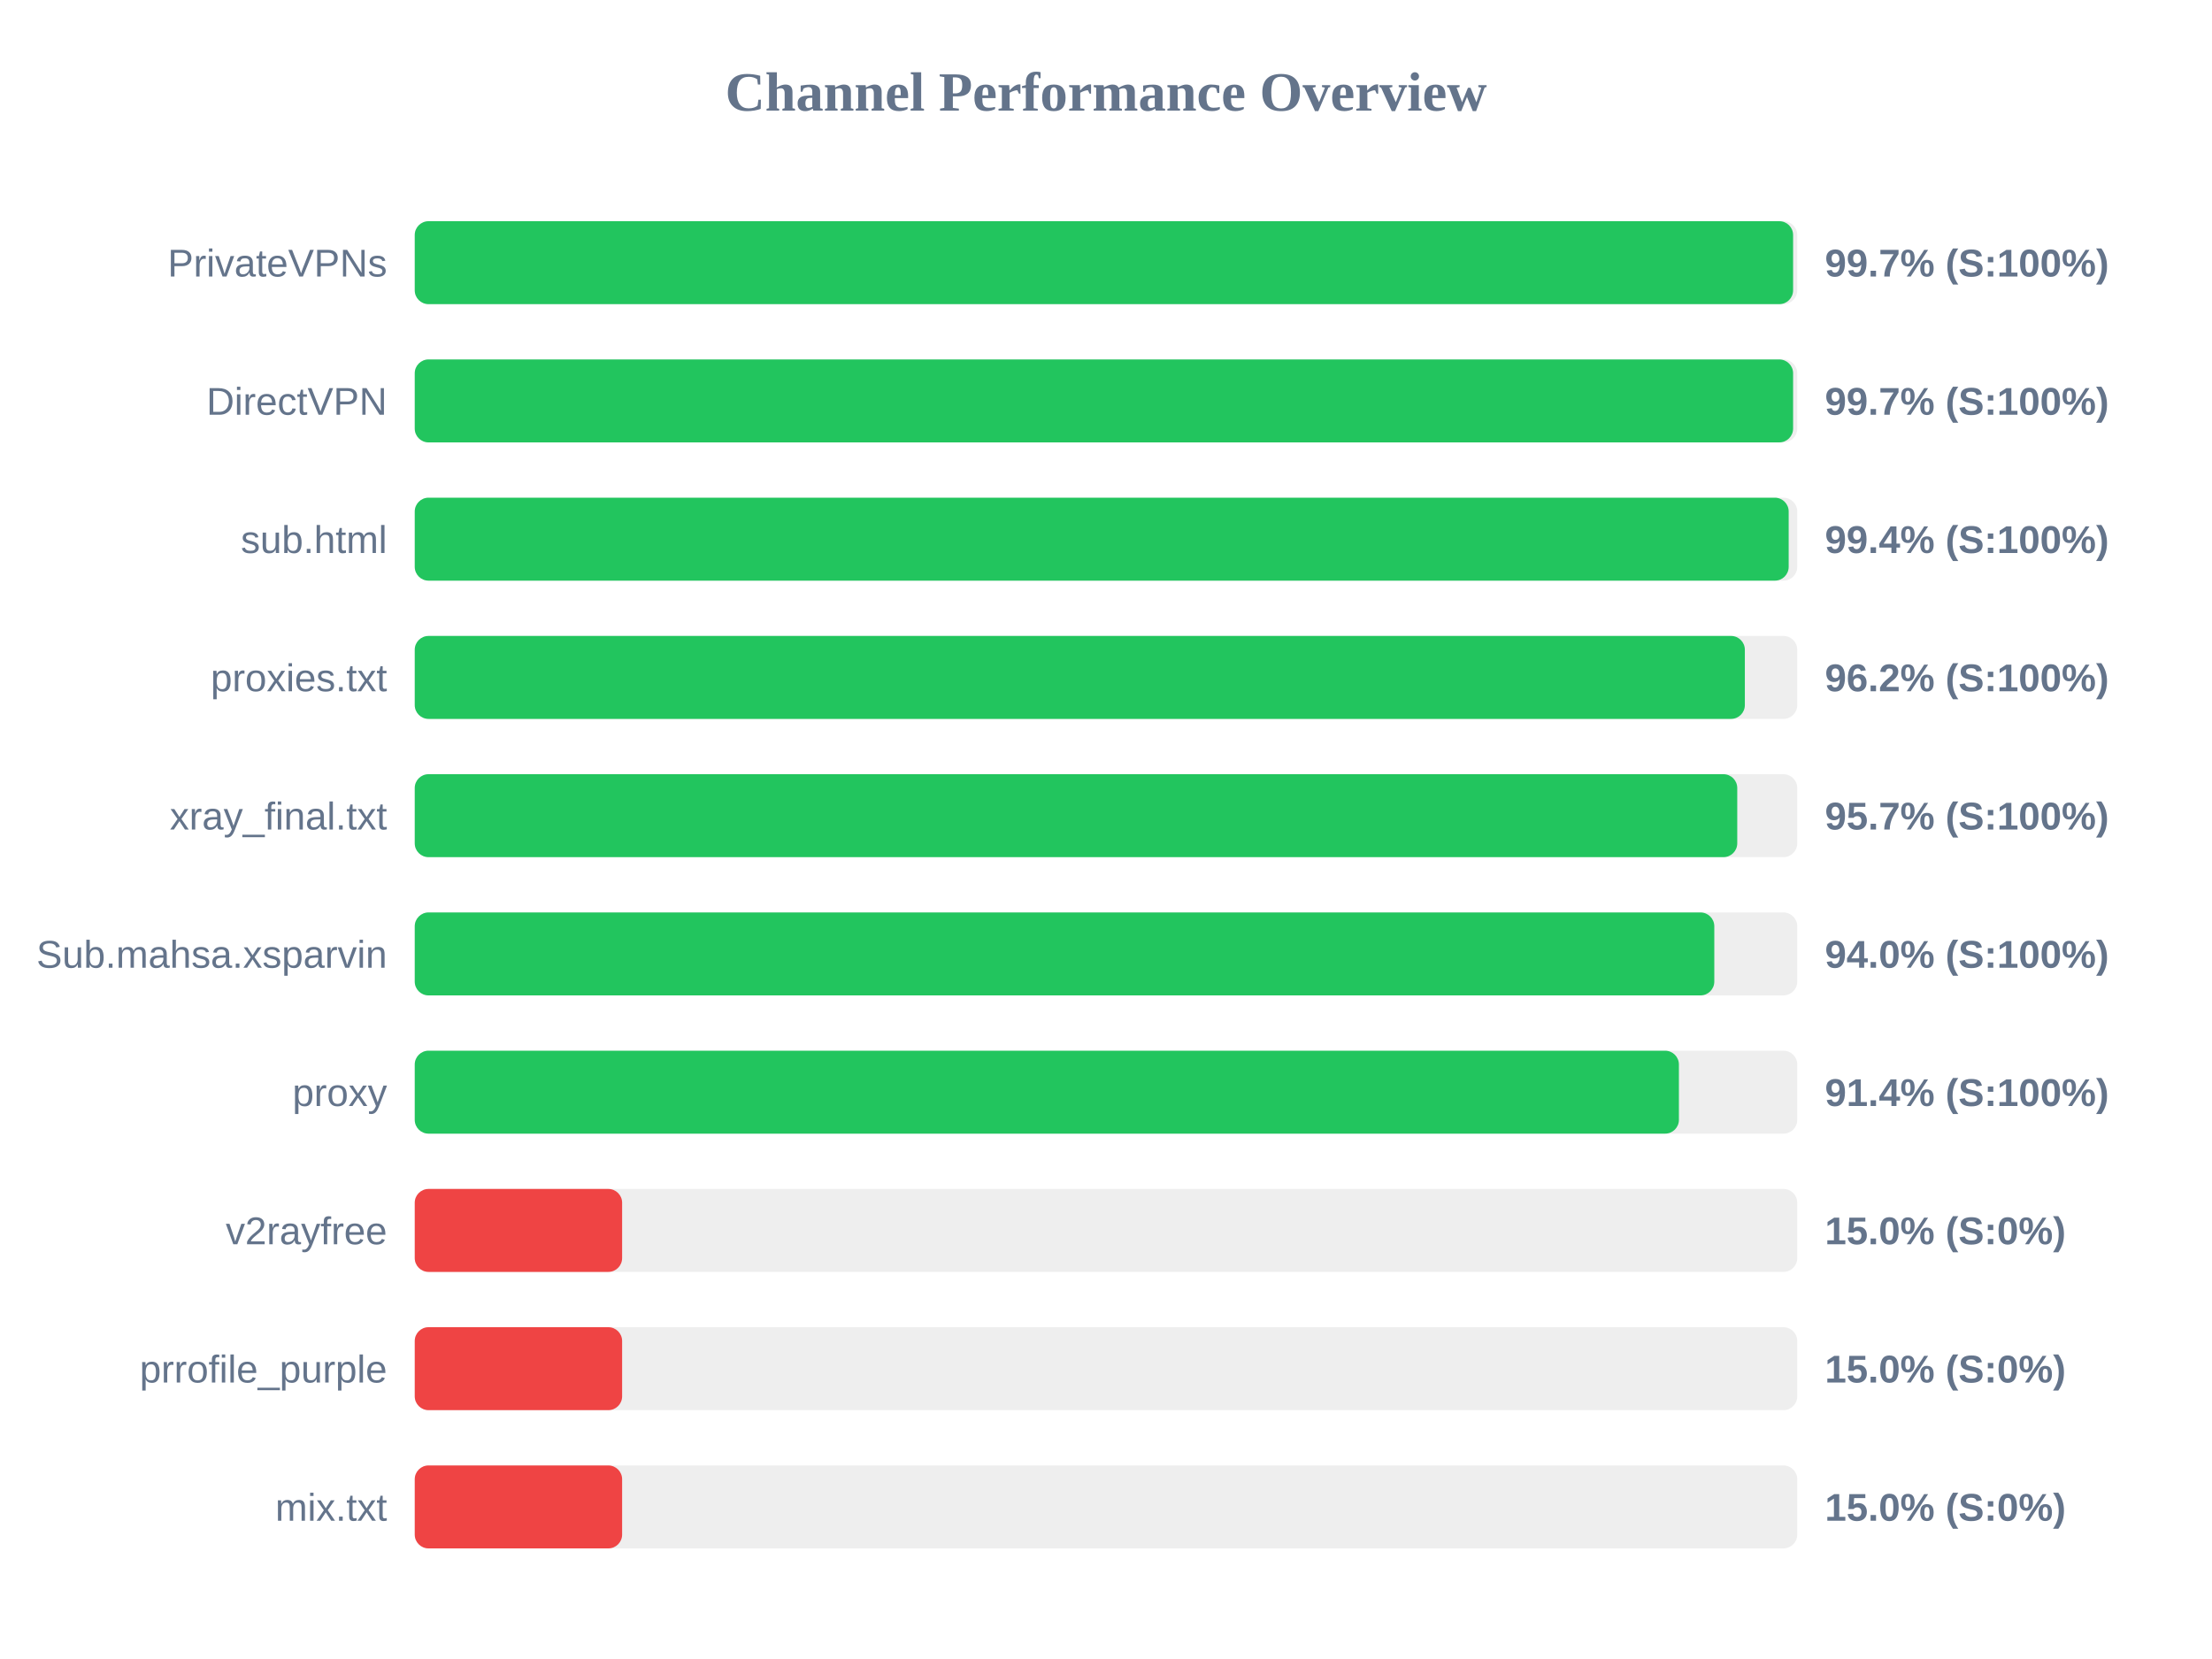
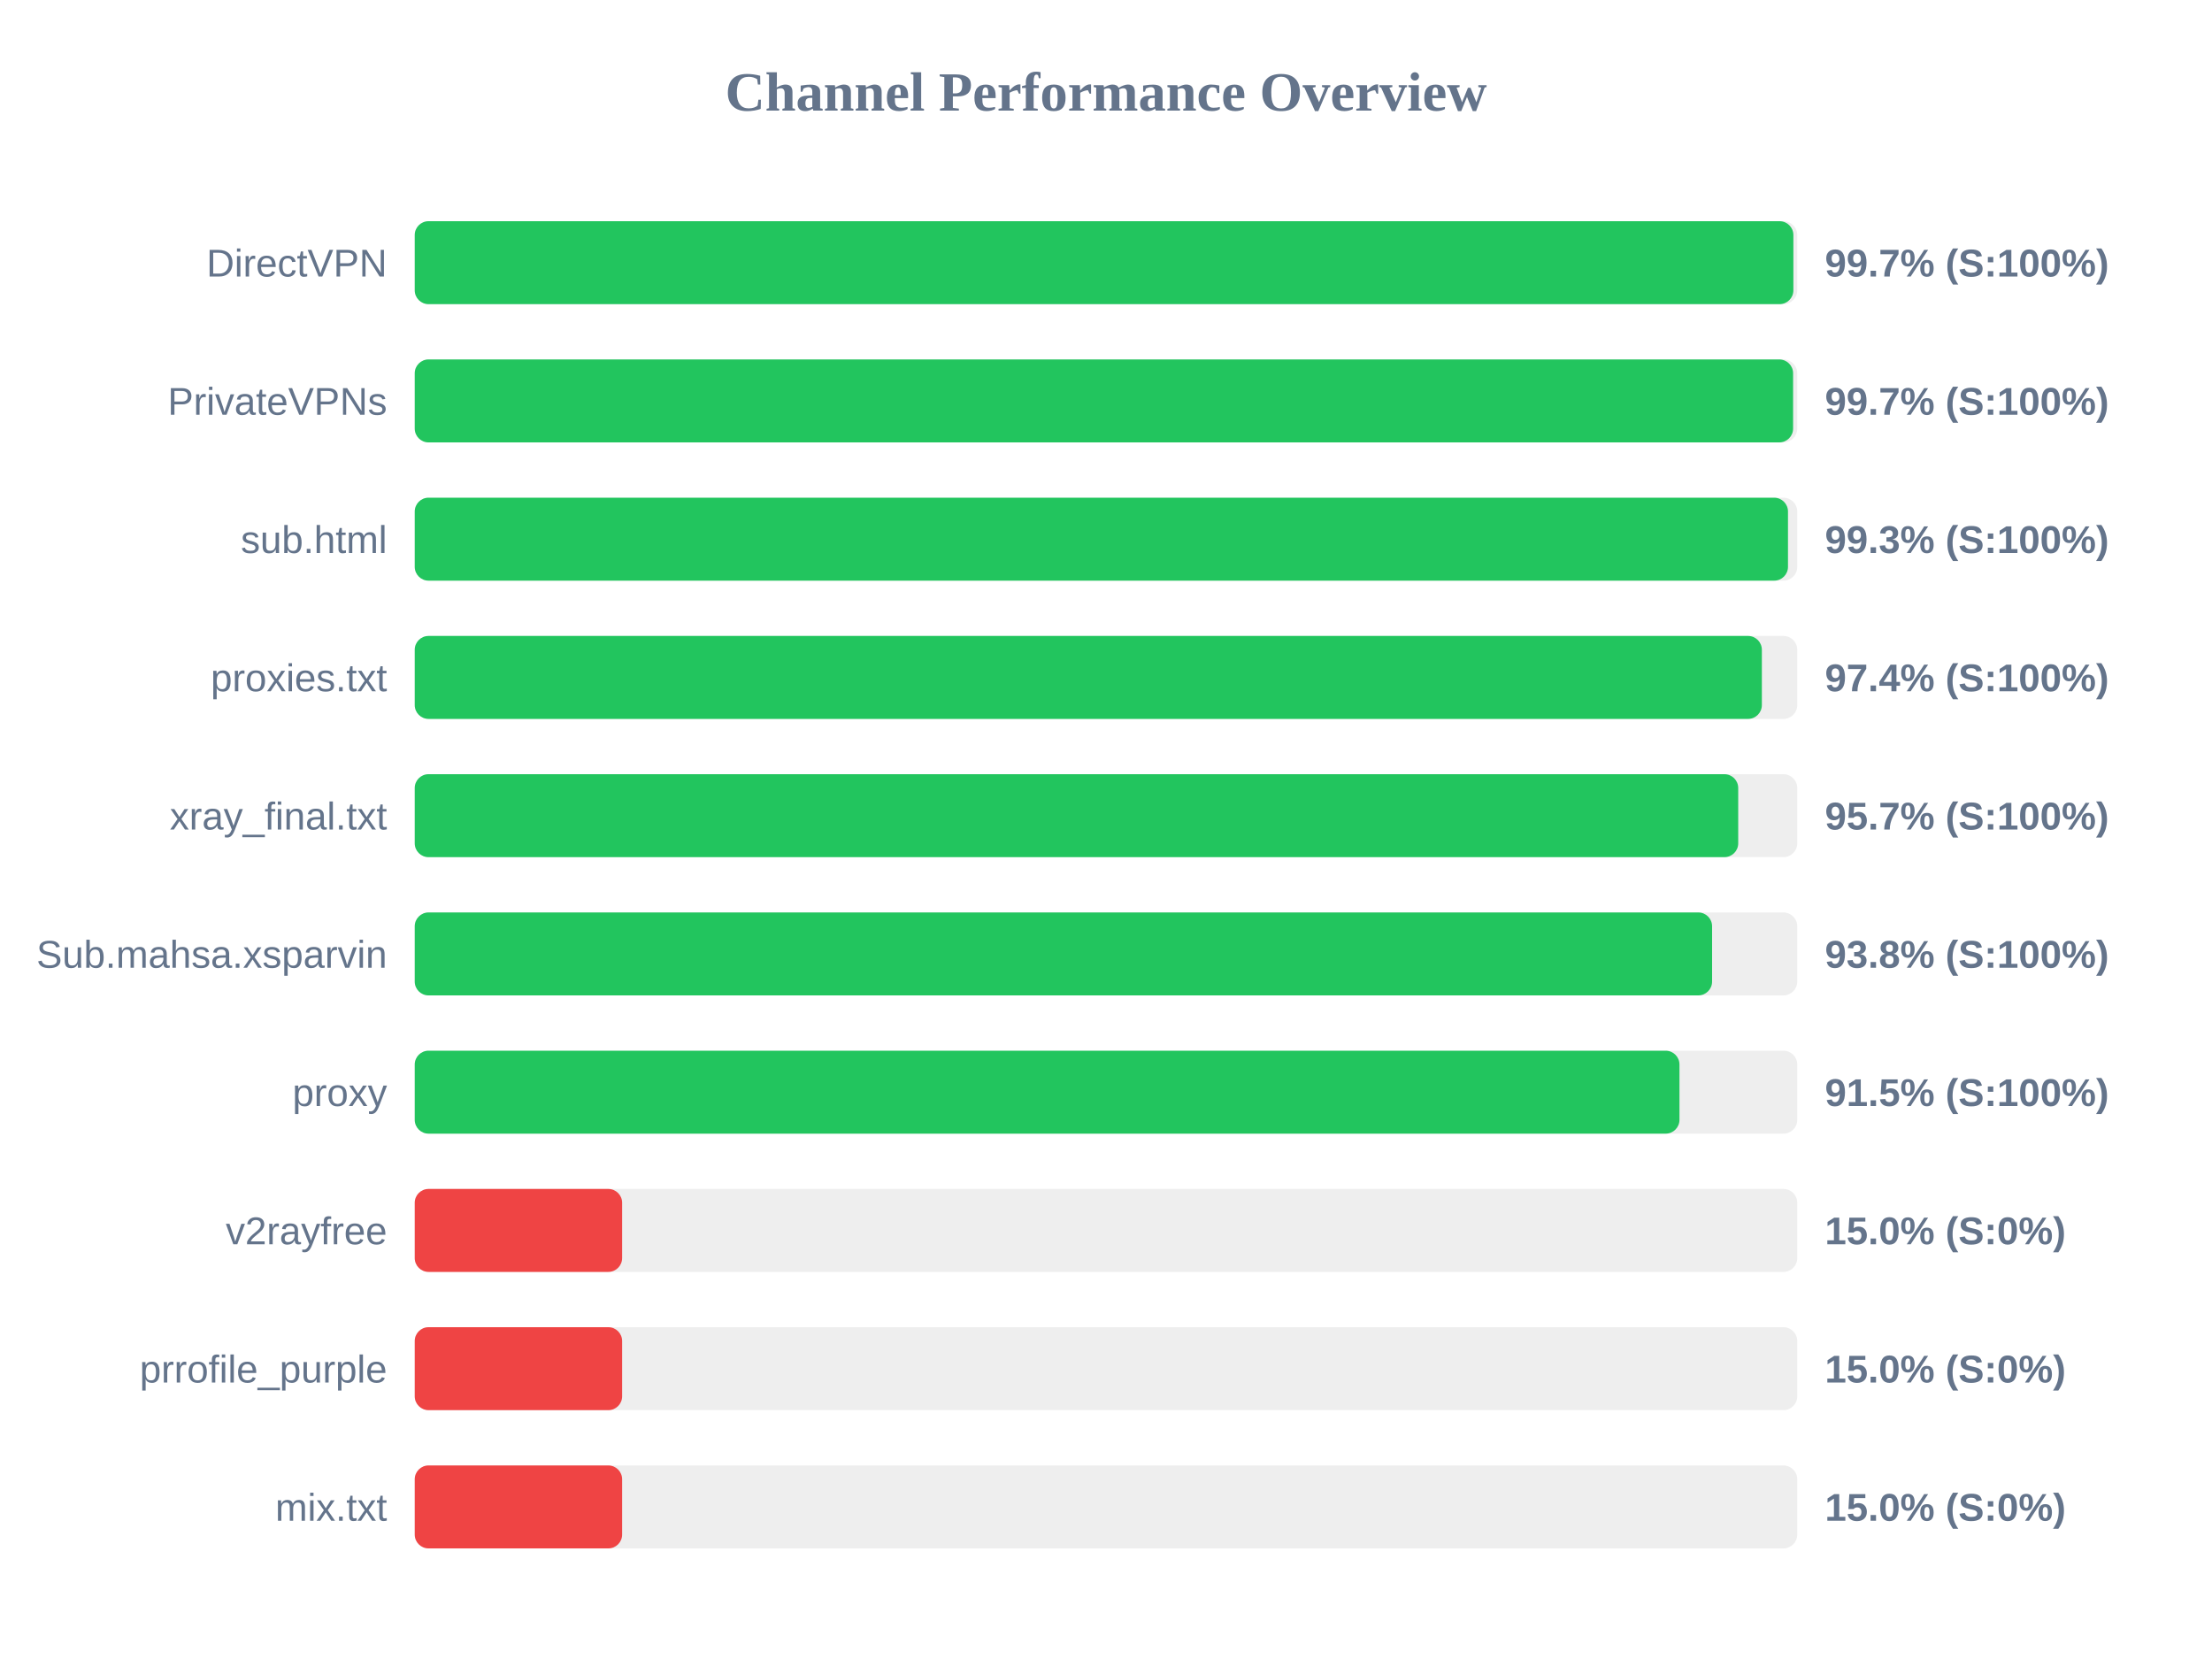
<svg xmlns="http://www.w3.org/2000/svg" width="800" height="600" version="1.1">
  <style>
        .row { font: 14px Arial; fill: #64748b; }
        .score { font: bold 14px Arial; fill: #64748b; }
    </style>
  <text x="400" y="40" text-anchor="middle" font-size="20px" font-weight="bold" fill="#64748b">Channel Performance Overview</text>
  <rect x="150" y="80" width="500" height="30" fill="#eee" rx="5" />
-   <rect x="150" y="80" width="498.5" height="30" fill="#22c55e" rx="5" />
-   <text x="140" y="100" text-anchor="end" class="row">PrivateVPNs</text>
+   <rect x="150" y="80" width="498.6" height="30" fill="#22c55e" rx="5" />
+   <text x="140" y="100" text-anchor="end" class="row">DirectVPN</text>
  <text x="660" y="100" text-anchor="start" class="score">99.7% (S:100%)</text>
  <rect x="150" y="130" width="500" height="30" fill="#eee" rx="5" />
  <rect x="150" y="130" width="498.5" height="30" fill="#22c55e" rx="5" />
-   <text x="140" y="150" text-anchor="end" class="row">DirectVPN</text>
+   <text x="140" y="150" text-anchor="end" class="row">PrivateVPNs</text>
  <text x="660" y="150" text-anchor="start" class="score">99.7% (S:100%)</text>
  <rect x="150" y="180" width="500" height="30" fill="#eee" rx="5" />
-   <rect x="150" y="180" width="496.9" height="30" fill="#22c55e" rx="5" />
+   <rect x="150" y="180" width="496.65" height="30" fill="#22c55e" rx="5" />
  <text x="140" y="200" text-anchor="end" class="row">sub.html</text>
-   <text x="660" y="200" text-anchor="start" class="score">99.4% (S:100%)</text>
+   <text x="660" y="200" text-anchor="start" class="score">99.3% (S:100%)</text>
  <rect x="150" y="230" width="500" height="30" fill="#eee" rx="5" />
-   <rect x="150" y="230" width="481.05" height="30" fill="#22c55e" rx="5" />
+   <rect x="150" y="230" width="487.2" height="30" fill="#22c55e" rx="5" />
  <text x="140" y="250" text-anchor="end" class="row">proxies.txt</text>
-   <text x="660" y="250" text-anchor="start" class="score">96.2% (S:100%)</text>
+   <text x="660" y="250" text-anchor="start" class="score">97.4% (S:100%)</text>
  <rect x="150" y="280" width="500" height="30" fill="#eee" rx="5" />
-   <rect x="150" y="280" width="478.3" height="30" fill="#22c55e" rx="5" />
+   <rect x="150" y="280" width="478.65" height="30" fill="#22c55e" rx="5" />
  <text x="140" y="300" text-anchor="end" class="row">xray_final.txt</text>
  <text x="660" y="300" text-anchor="start" class="score">95.7% (S:100%)</text>
  <rect x="150" y="330" width="500" height="30" fill="#eee" rx="5" />
-   <rect x="150" y="330" width="470.0" height="30" fill="#22c55e" rx="5" />
+   <rect x="150" y="330" width="469.2" height="30" fill="#22c55e" rx="5" />
  <text x="140" y="350" text-anchor="end" class="row">Sub.mahsa.xsparvin</text>
-   <text x="660" y="350" text-anchor="start" class="score">94.0% (S:100%)</text>
+   <text x="660" y="350" text-anchor="start" class="score">93.8% (S:100%)</text>
  <rect x="150" y="380" width="500" height="30" fill="#eee" rx="5" />
-   <rect x="150" y="380" width="457.2" height="30" fill="#22c55e" rx="5" />
+   <rect x="150" y="380" width="457.4" height="30" fill="#22c55e" rx="5" />
  <text x="140" y="400" text-anchor="end" class="row">proxy</text>
-   <text x="660" y="400" text-anchor="start" class="score">91.4% (S:100%)</text>
+   <text x="660" y="400" text-anchor="start" class="score">91.5% (S:100%)</text>
  <rect x="150" y="430" width="500" height="30" fill="#eee" rx="5" />
  <rect x="150" y="430" width="75.0" height="30" fill="#ef4444" rx="5" />
  <text x="140" y="450" text-anchor="end" class="row">v2rayfree</text>
  <text x="660" y="450" text-anchor="start" class="score">15.0% (S:0%)</text>
  <rect x="150" y="480" width="500" height="30" fill="#eee" rx="5" />
  <rect x="150" y="480" width="75.0" height="30" fill="#ef4444" rx="5" />
  <text x="140" y="500" text-anchor="end" class="row">prrofile_purple</text>
  <text x="660" y="500" text-anchor="start" class="score">15.0% (S:0%)</text>
  <rect x="150" y="530" width="500" height="30" fill="#eee" rx="5" />
  <rect x="150" y="530" width="75.0" height="30" fill="#ef4444" rx="5" />
  <text x="140" y="550" text-anchor="end" class="row">mix.txt</text>
  <text x="660" y="550" text-anchor="start" class="score">15.0% (S:0%)</text>
</svg>
